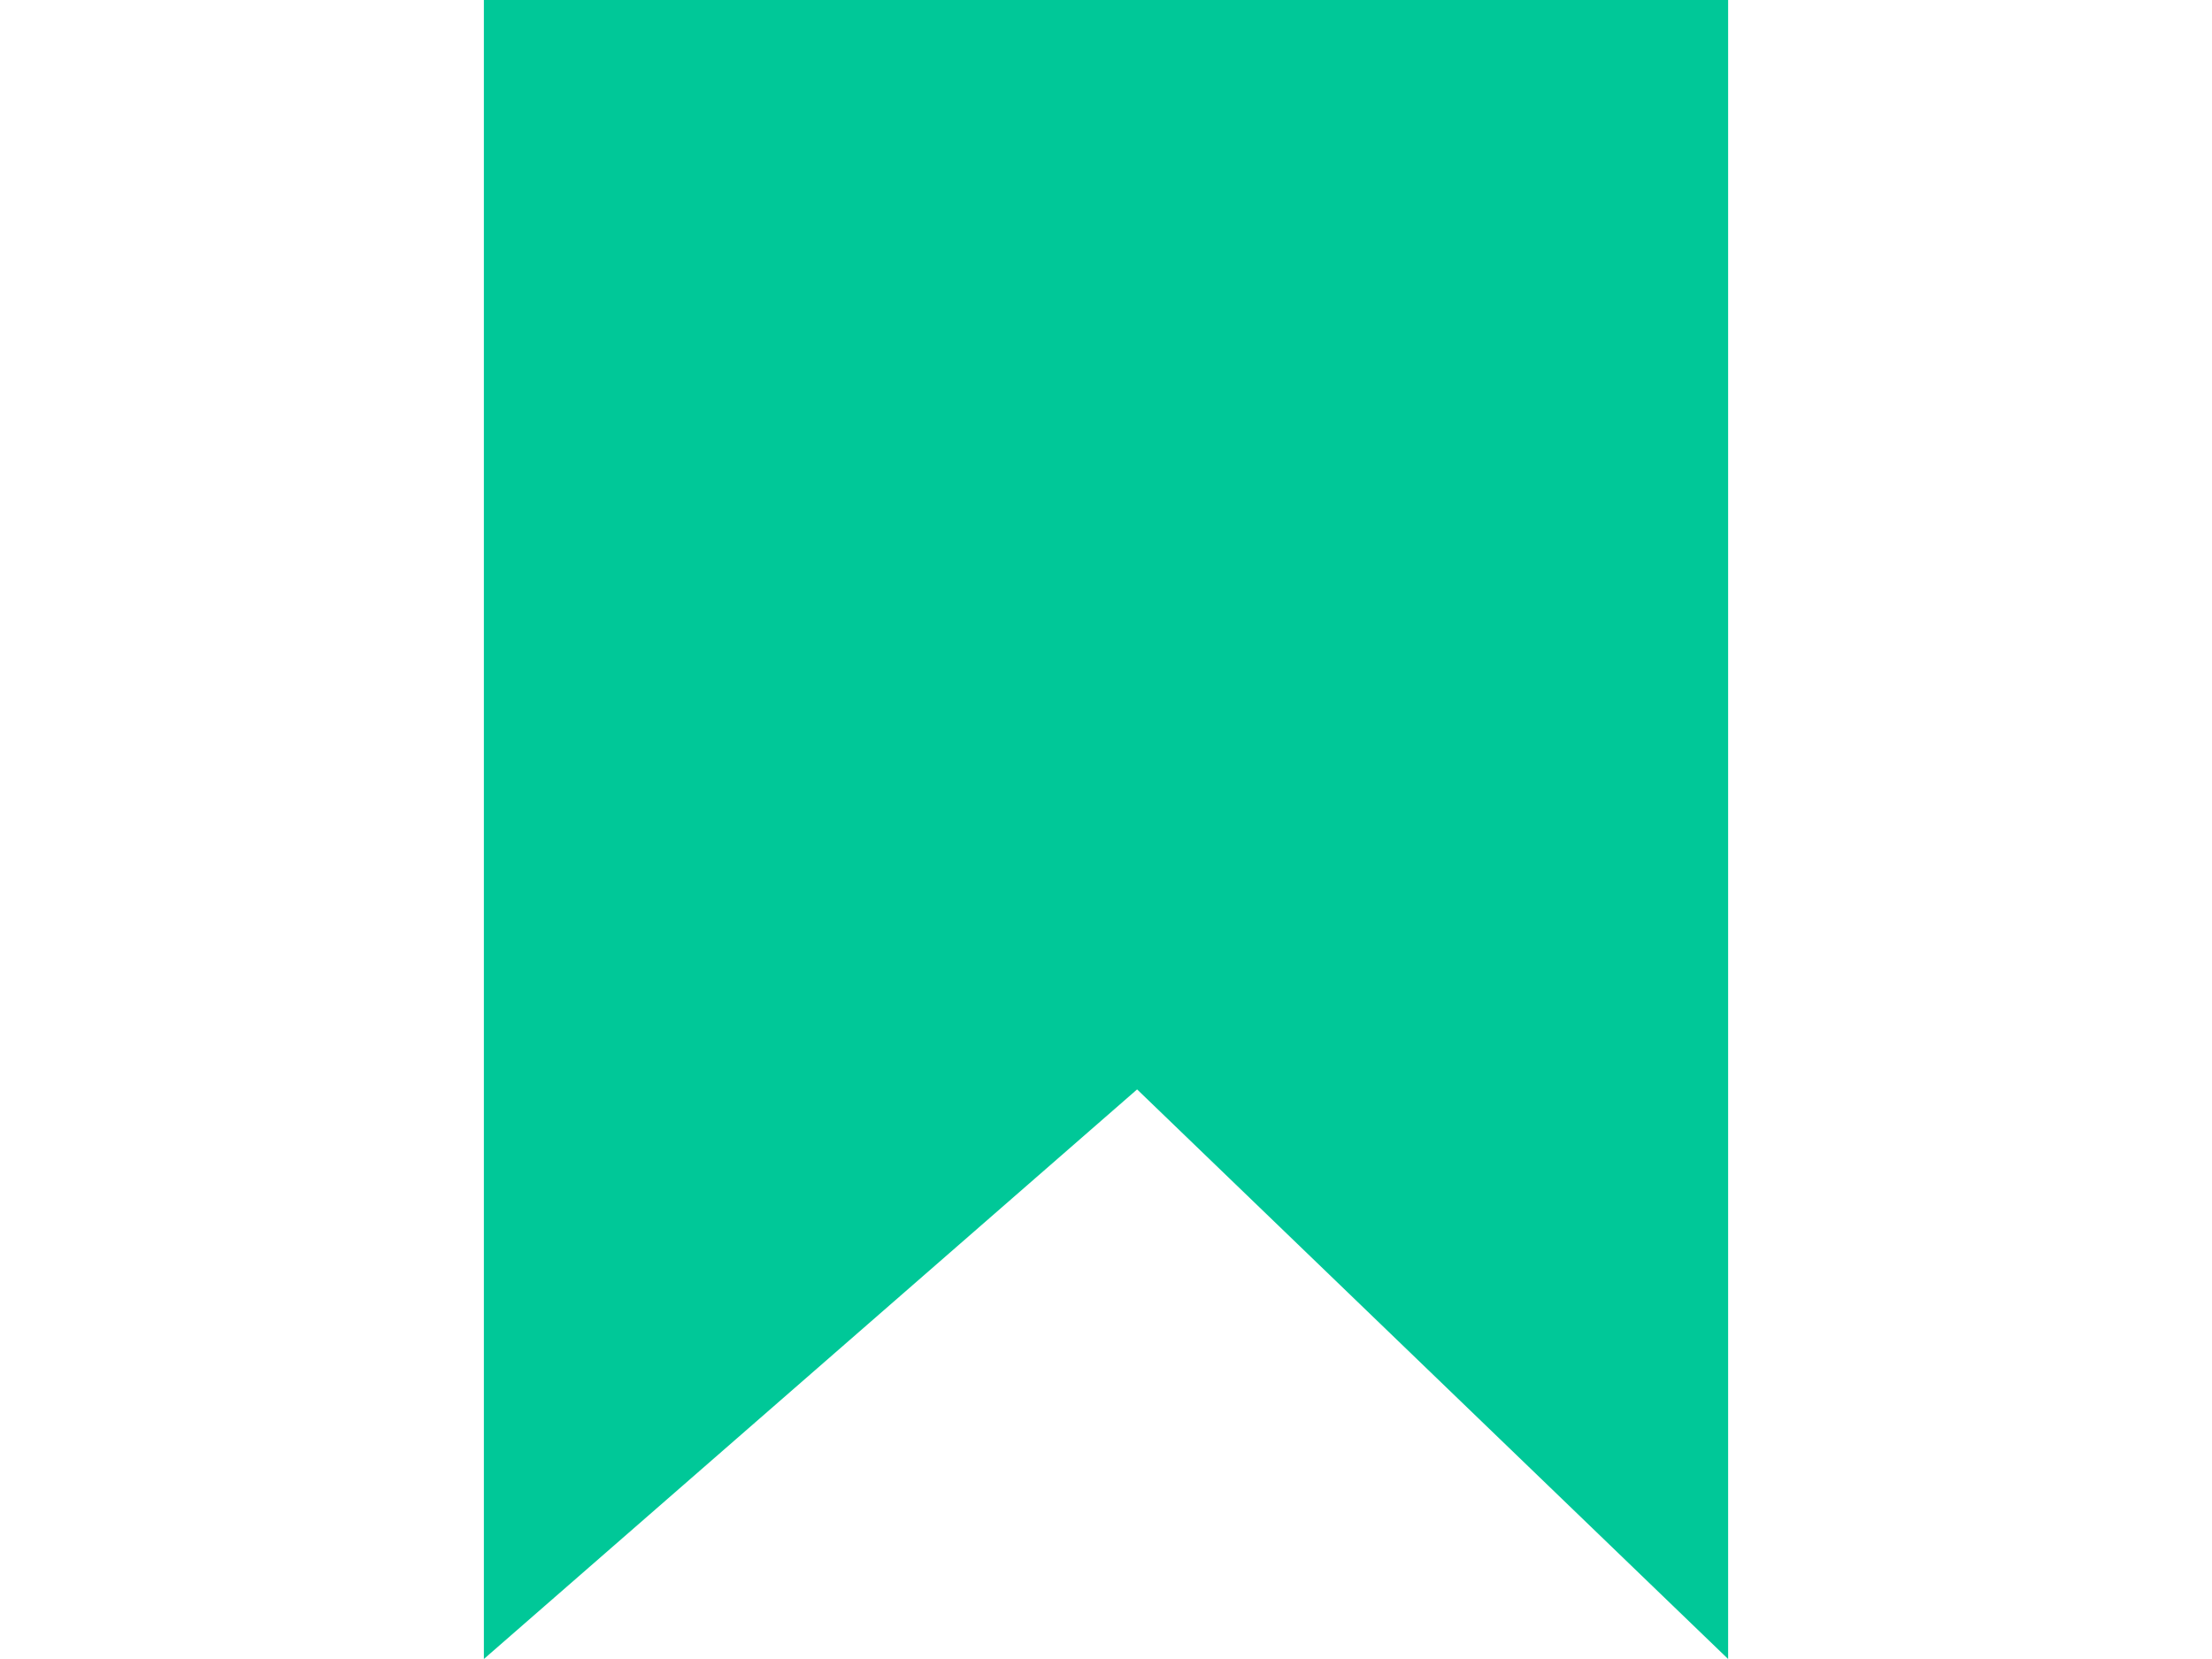
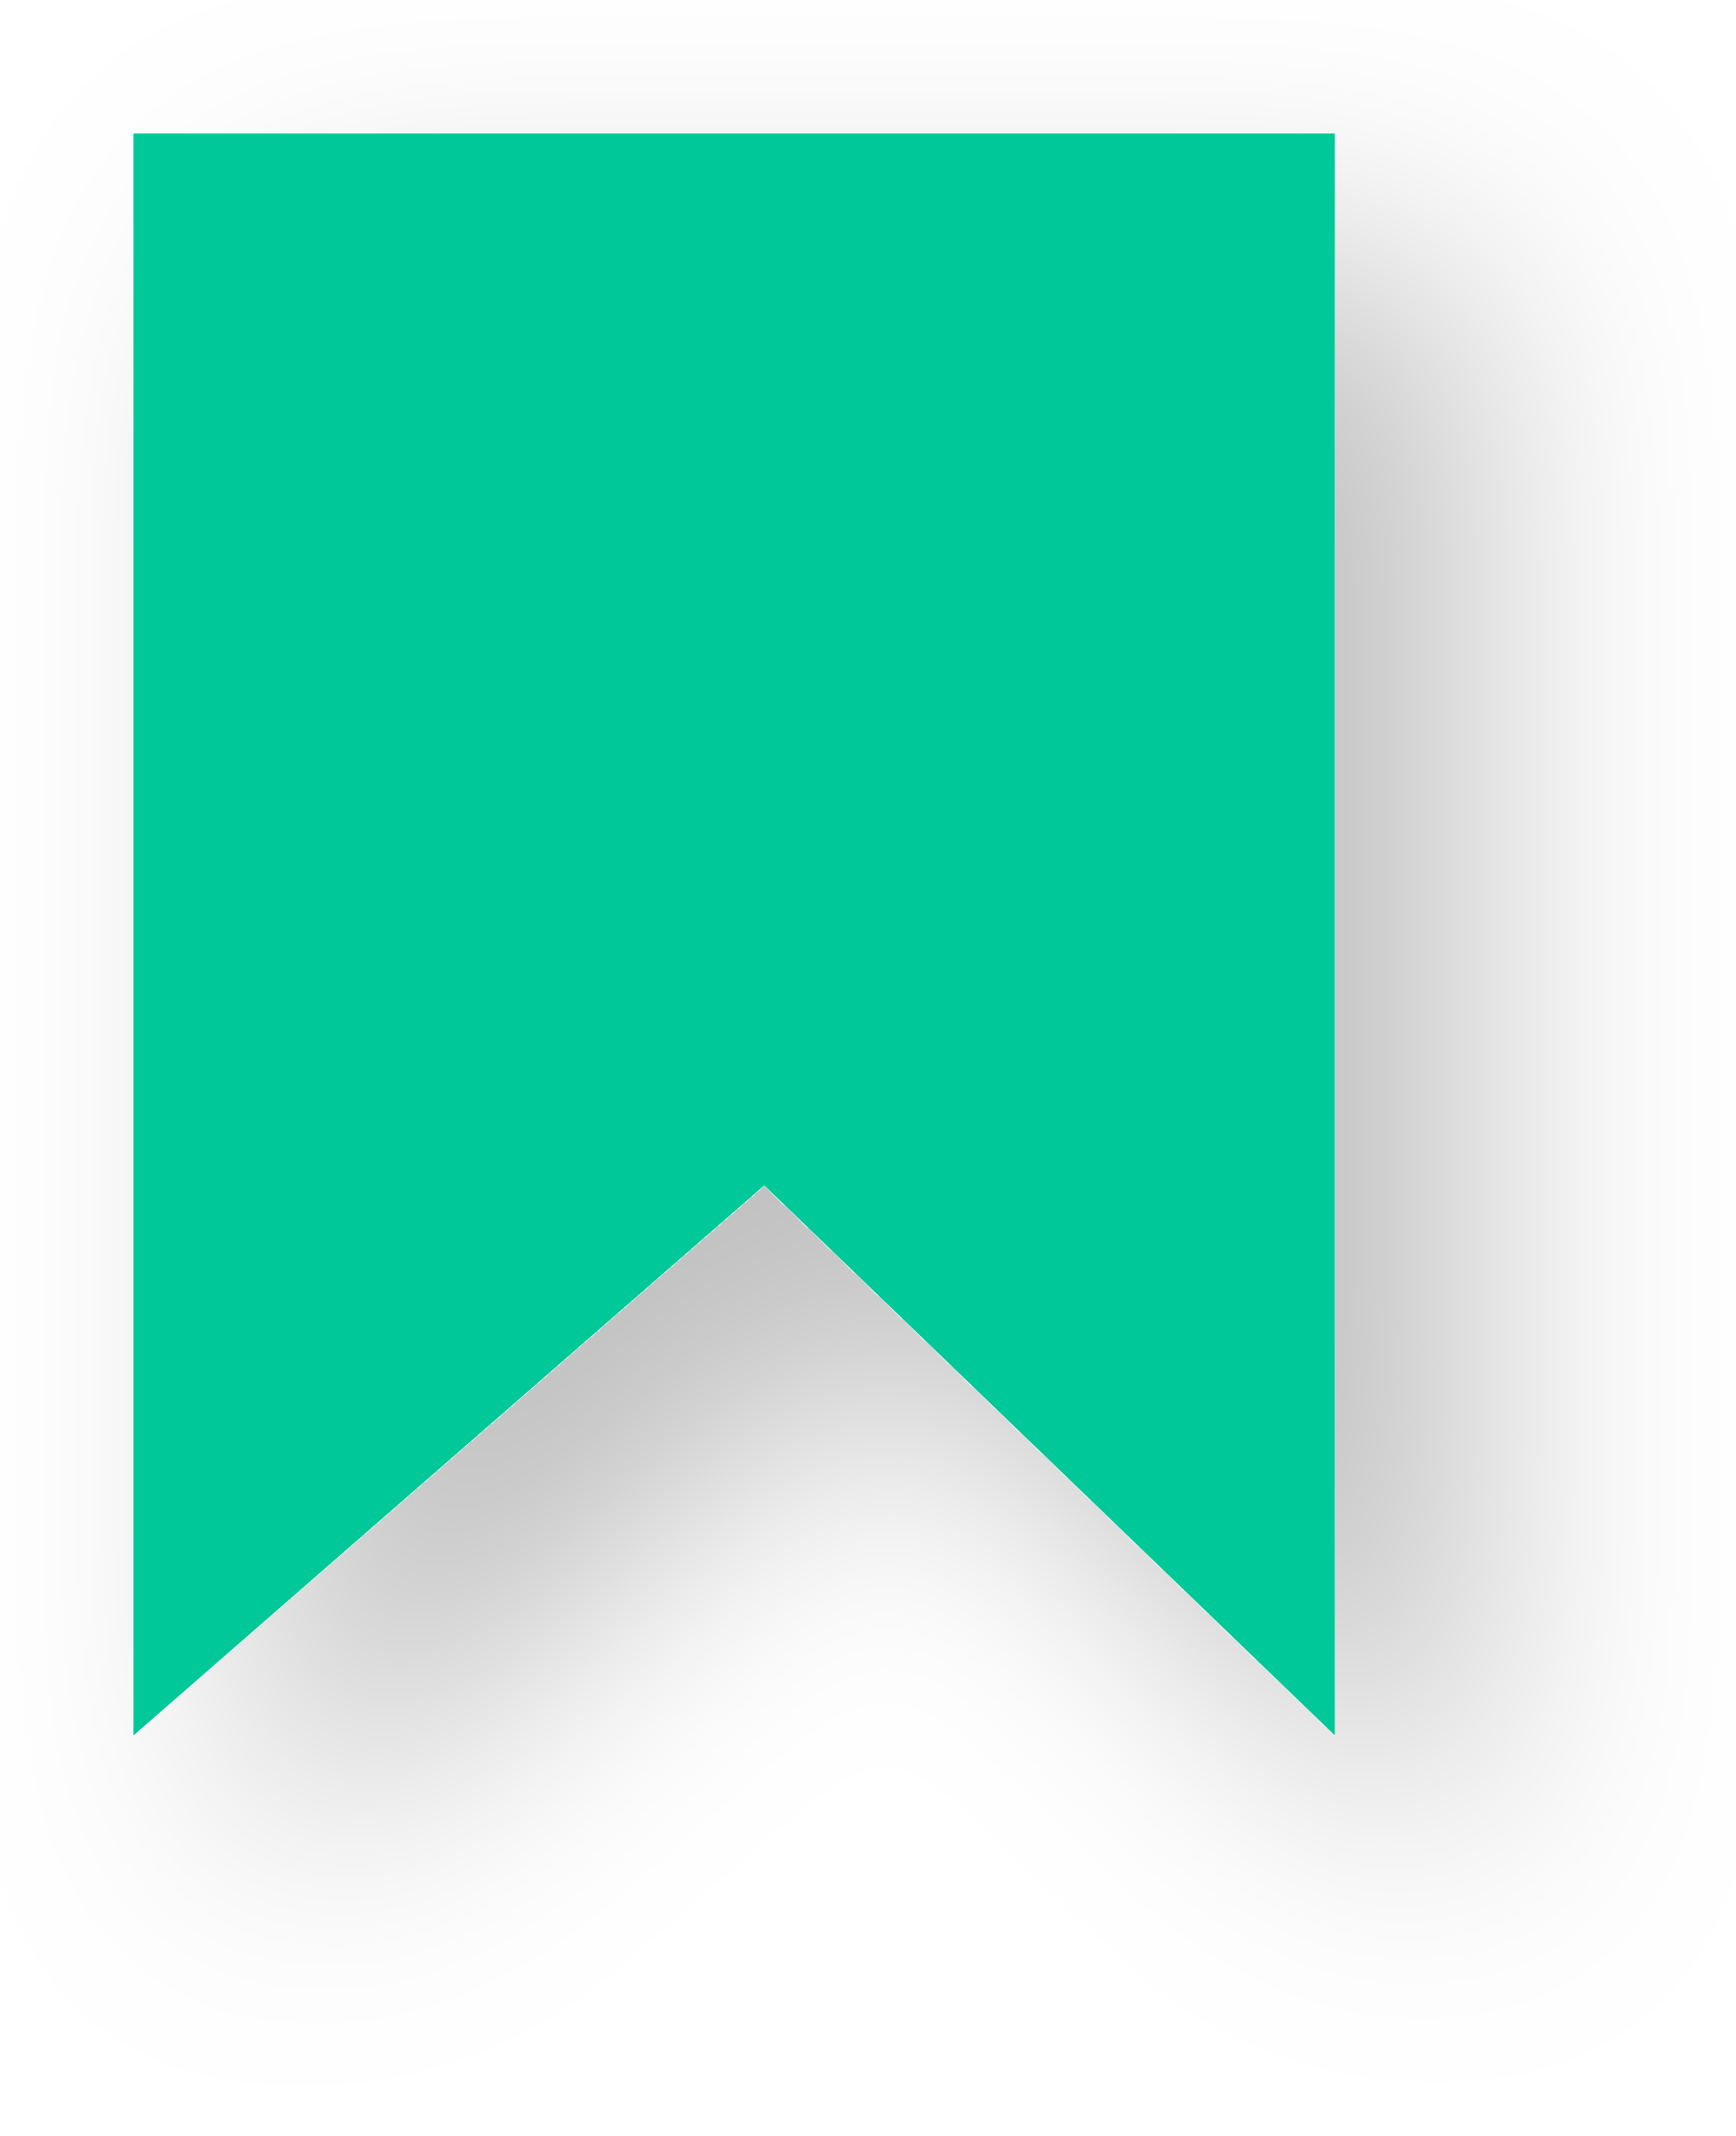
- <svg xmlns="http://www.w3.org/2000/svg" width="24" height="18" viewBox="0 0 19 24" fill="none">
-   <path d="M0.5 0H18.5V24L9.95 15.76L0.5 24V0Z" fill="#00C898" />
+ <svg xmlns="http://www.w3.org/2000/svg" width="26" height="32" viewBox="0 0 26 32" fill="none">
+   <g filter="url(#filter0_d_290_7)">
+     <path d="M2 2H20V26L11.45 17.76L2 26V2Z" fill="#00C898" />
+   </g>
+   <defs>
+     <filter id="filter0_d_290_7" x="0" y="0" width="26" height="32" filterUnits="userSpaceOnUse" color-interpolation-filters="sRGB">
+       <feFlood flood-opacity="0" result="BackgroundImageFix" />
+       <feColorMatrix in="SourceAlpha" type="matrix" values="0 0 0 0 0 0 0 0 0 0 0 0 0 0 0 0 0 0 127 0" result="hardAlpha" />
+       <feOffset dx="2" dy="2" />
+       <feGaussianBlur stdDeviation="2" />
+       <feComposite in2="hardAlpha" operator="out" />
+       <feColorMatrix type="matrix" values="0 0 0 0 0 0 0 0 0 0 0 0 0 0 0 0 0 0 0.25 0" />
+       <feBlend mode="normal" in2="BackgroundImageFix" result="effect1_dropShadow_290_7" />
+       <feBlend mode="normal" in="SourceGraphic" in2="effect1_dropShadow_290_7" result="shape" />
+     </filter>
+   </defs>
</svg>
